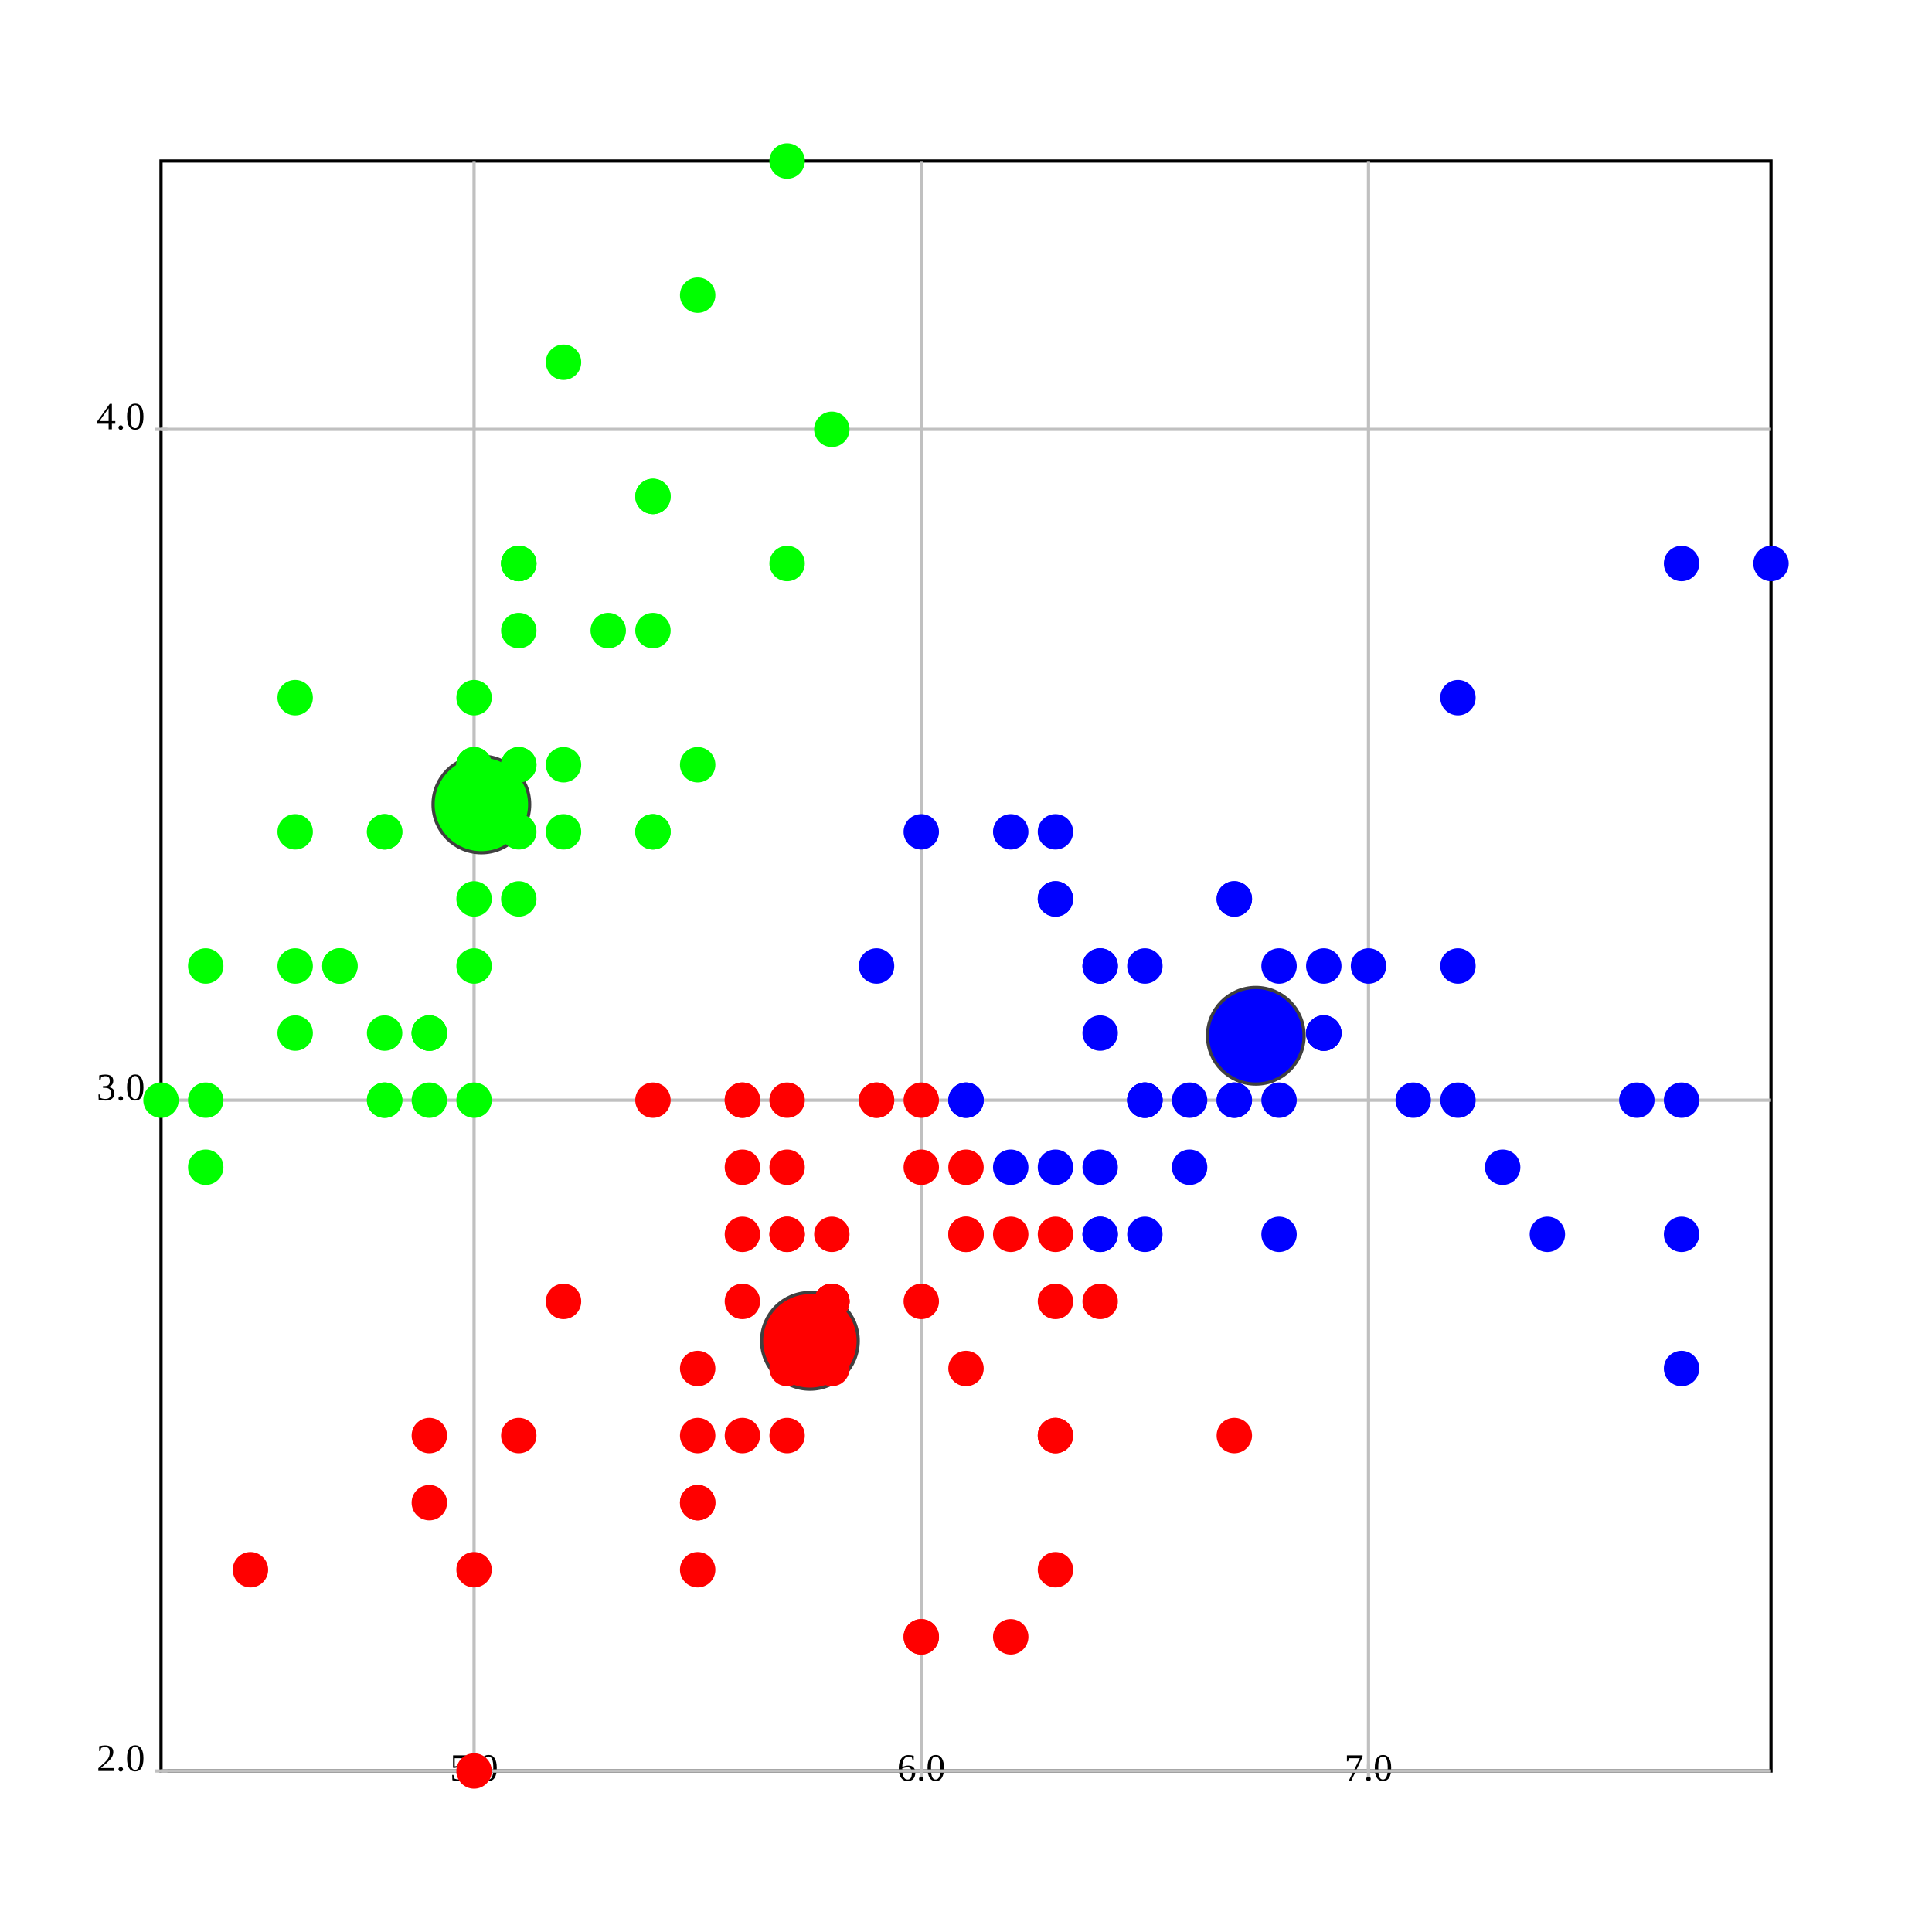
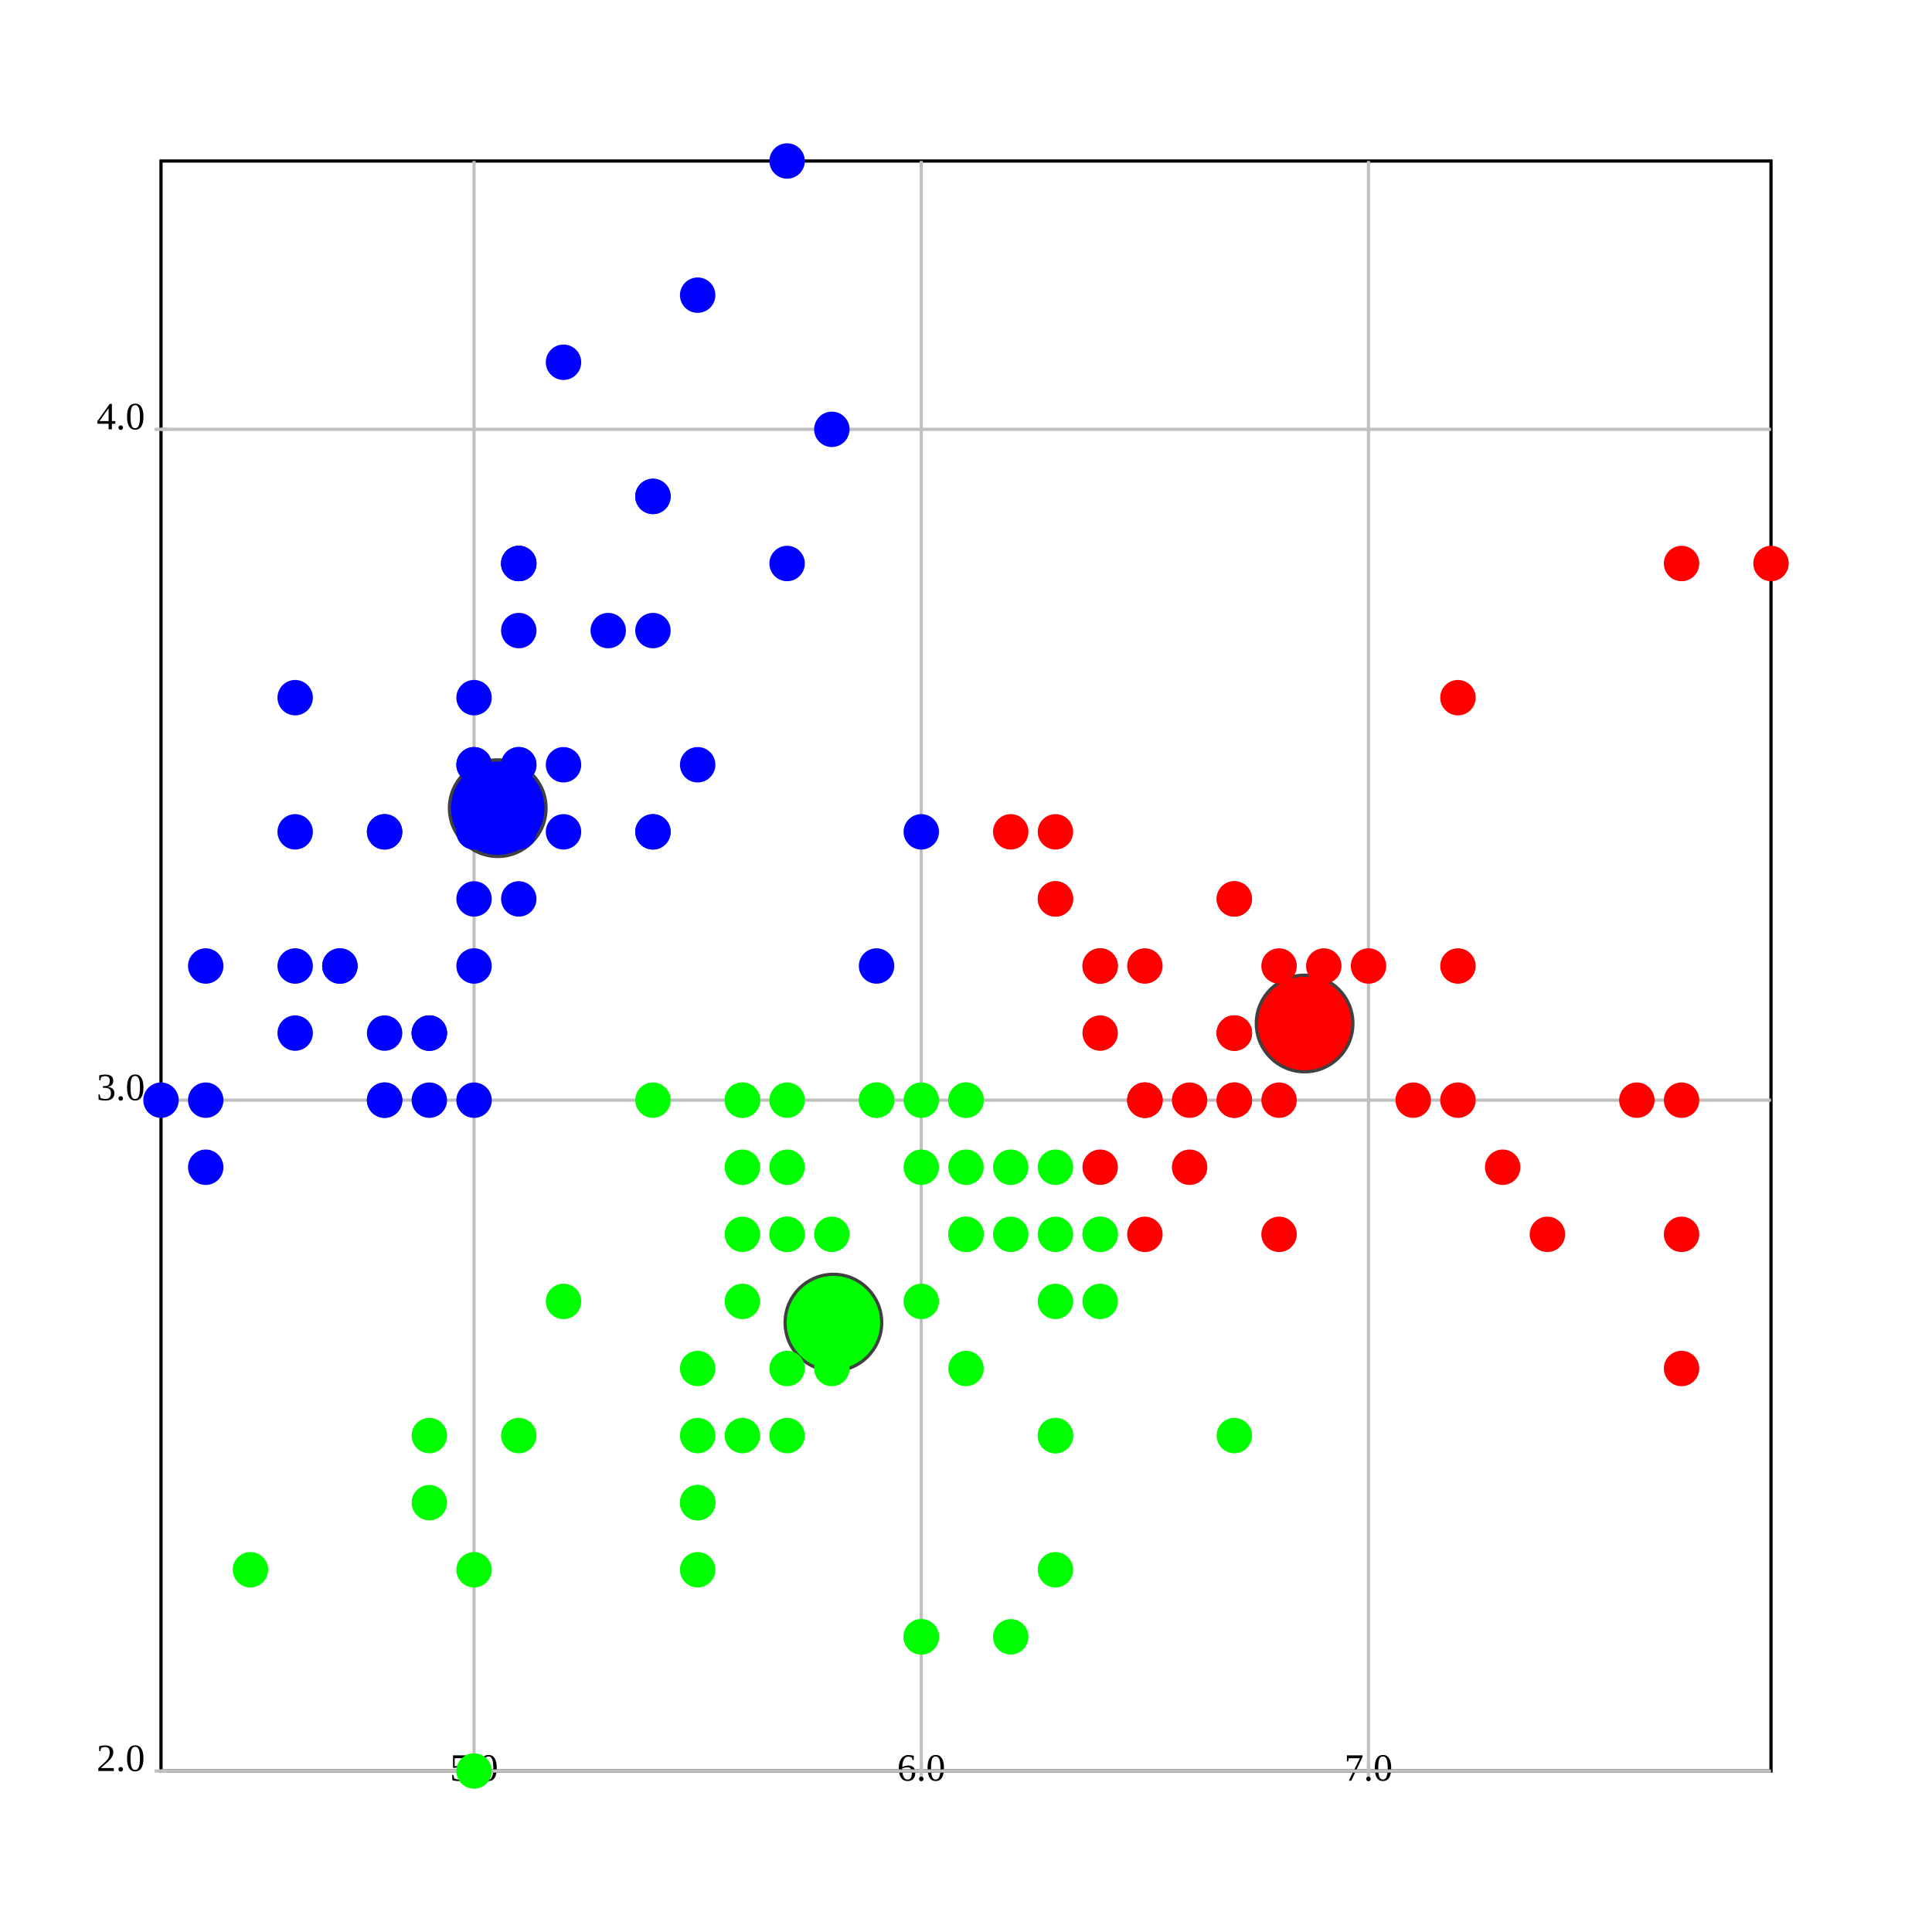
<svg xmlns="http://www.w3.org/2000/svg" version="1.1" width="600.0" height="600.0">
  <style>.caption {
  font-size: 14px;
  font-family: Georgia, serif;
}
</style>
  <rect fill="rgb(255,255,255)" stroke="rgb(0,0,0)" x="50.0" y="50.0" width="500.0" height="500.0" stroke-width="1" />
  <line x1="147.222" y1="550.0" x2="147.222" y2="50.0" stroke="rgb(192,192,192)" stroke-width="1" />
  <line x1="147.222" y1="548.0" x2="147.222" y2="552.0" stroke="rgb(192,192,192)" stroke-width="1" />
  <text text-anchor="middle" alignment-baseline="hanging" x="147.222" y="553.0" font-size="12.0">5.0</text>
  <line x1="286.111" y1="550.0" x2="286.111" y2="50.0" stroke="rgb(192,192,192)" stroke-width="1" />
  <line x1="286.111" y1="548.0" x2="286.111" y2="552.0" stroke="rgb(192,192,192)" stroke-width="1" />
  <text text-anchor="middle" alignment-baseline="hanging" x="286.111" y="553.0" font-size="12.0">6.0</text>
  <line x1="425" y1="550.0" x2="425" y2="50.0" stroke="rgb(192,192,192)" stroke-width="1" />
  <line x1="425" y1="548.0" x2="425" y2="552.0" stroke="rgb(192,192,192)" stroke-width="1" />
  <text text-anchor="middle" alignment-baseline="hanging" x="425" y="553.0" font-size="12.0">7.0</text>
  <line x1="50.0" y1="550.0" x2="550.0" y2="550.0" stroke="rgb(192,192,192)" stroke-width="1" />
  <text text-anchor="end" alignment-baseline="middle" x="45.0" y="550.0" font-size="12.0">2.0</text>
  <line x1="48.0" y1="550.0" x2="52.0" y2="550.0" stroke="rgb(192,192,192)" stroke-width="1" />
  <line x1="50.0" y1="341.667" x2="550.0" y2="341.667" stroke="rgb(192,192,192)" stroke-width="1" />
  <text text-anchor="end" alignment-baseline="middle" x="45.0" y="341.667" font-size="12.0">3.0</text>
  <line x1="48.0" y1="341.667" x2="52.0" y2="341.667" stroke="rgb(192,192,192)" stroke-width="1" />
  <line x1="50.0" y1="133.333" x2="550.0" y2="133.333" stroke="rgb(192,192,192)" stroke-width="1" />
  <text text-anchor="end" alignment-baseline="middle" x="45.0" y="133.333" font-size="12.0">4.0</text>
  <line x1="48.0" y1="133.333" x2="52.0" y2="133.333" stroke="rgb(192,192,192)" stroke-width="1" />
-   <ellipse cx="251.525" cy="416.422" rx="15" ry="15" fill="rgb(255,0,0)" stroke="rgb(64,64,64)" stroke-width="1" />
-   <ellipse cx="390.0" cy="321.667" rx="15" ry="15" fill="rgb(0,0,255)" stroke="rgb(64,64,64)" stroke-width="1" />
-   <ellipse cx="149.49" cy="249.83" rx="15" ry="15" fill="rgb(0,255,0)" stroke="rgb(64,64,64)" stroke-width="1" />
-   <ellipse cx="161.111" cy="237.5" rx="5" ry="5" fill="rgb(0,255,0)" stroke="rgb(0,255,0)" stroke-width="1" />
-   <ellipse cx="133.333" cy="341.667" rx="5" ry="5" fill="rgb(0,255,0)" stroke="rgb(0,255,0)" stroke-width="1" />
-   <ellipse cx="105.556" cy="300.0" rx="5" ry="5" fill="rgb(0,255,0)" stroke="rgb(0,255,0)" stroke-width="1" />
-   <ellipse cx="91.667" cy="320.833" rx="5" ry="5" fill="rgb(0,255,0)" stroke="rgb(0,255,0)" stroke-width="1" />
-   <ellipse cx="147.222" cy="216.667" rx="5" ry="5" fill="rgb(0,255,0)" stroke="rgb(0,255,0)" stroke-width="1" />
-   <ellipse cx="202.778" cy="154.167" rx="5" ry="5" fill="rgb(0,255,0)" stroke="rgb(0,255,0)" stroke-width="1" />
-   <ellipse cx="91.667" cy="258.333" rx="5" ry="5" fill="rgb(0,255,0)" stroke="rgb(0,255,0)" stroke-width="1" />
-   <ellipse cx="147.222" cy="258.333" rx="5" ry="5" fill="rgb(0,255,0)" stroke="rgb(0,255,0)" stroke-width="1" />
-   <ellipse cx="63.889" cy="362.5" rx="5" ry="5" fill="rgb(0,255,0)" stroke="rgb(0,255,0)" stroke-width="1" />
-   <ellipse cx="133.333" cy="320.833" rx="5" ry="5" fill="rgb(0,255,0)" stroke="rgb(0,255,0)" stroke-width="1" />
-   <ellipse cx="202.778" cy="195.833" rx="5" ry="5" fill="rgb(0,255,0)" stroke="rgb(0,255,0)" stroke-width="1" />
-   <ellipse cx="119.444" cy="258.333" rx="5" ry="5" fill="rgb(0,255,0)" stroke="rgb(0,255,0)" stroke-width="1" />
-   <ellipse cx="119.444" cy="341.667" rx="5" ry="5" fill="rgb(0,255,0)" stroke="rgb(0,255,0)" stroke-width="1" />
-   <ellipse cx="50.0" cy="341.667" rx="5" ry="5" fill="rgb(0,255,0)" stroke="rgb(0,255,0)" stroke-width="1" />
-   <ellipse cx="258.333" cy="133.333" rx="5" ry="5" fill="rgb(0,255,0)" stroke="rgb(0,255,0)" stroke-width="1" />
-   <ellipse cx="244.444" cy="50.0" rx="5" ry="5" fill="rgb(0,255,0)" stroke="rgb(0,255,0)" stroke-width="1" />
-   <ellipse cx="202.778" cy="154.167" rx="5" ry="5" fill="rgb(0,255,0)" stroke="rgb(0,255,0)" stroke-width="1" />
-   <ellipse cx="161.111" cy="237.5" rx="5" ry="5" fill="rgb(0,255,0)" stroke="rgb(0,255,0)" stroke-width="1" />
-   <ellipse cx="244.444" cy="175" rx="5" ry="5" fill="rgb(0,255,0)" stroke="rgb(0,255,0)" stroke-width="1" />
-   <ellipse cx="161.111" cy="175" rx="5" ry="5" fill="rgb(0,255,0)" stroke="rgb(0,255,0)" stroke-width="1" />
-   <ellipse cx="202.778" cy="258.333" rx="5" ry="5" fill="rgb(0,255,0)" stroke="rgb(0,255,0)" stroke-width="1" />
-   <ellipse cx="161.111" cy="195.833" rx="5" ry="5" fill="rgb(0,255,0)" stroke="rgb(0,255,0)" stroke-width="1" />
-   <ellipse cx="91.667" cy="216.667" rx="5" ry="5" fill="rgb(0,255,0)" stroke="rgb(0,255,0)" stroke-width="1" />
-   <ellipse cx="161.111" cy="279.167" rx="5" ry="5" fill="rgb(0,255,0)" stroke="rgb(0,255,0)" stroke-width="1" />
-   <ellipse cx="119.444" cy="258.333" rx="5" ry="5" fill="rgb(0,255,0)" stroke="rgb(0,255,0)" stroke-width="1" />
-   <ellipse cx="147.222" cy="341.667" rx="5" ry="5" fill="rgb(0,255,0)" stroke="rgb(0,255,0)" stroke-width="1" />
-   <ellipse cx="147.222" cy="258.333" rx="5" ry="5" fill="rgb(0,255,0)" stroke="rgb(0,255,0)" stroke-width="1" />
-   <ellipse cx="175" cy="237.5" rx="5" ry="5" fill="rgb(0,255,0)" stroke="rgb(0,255,0)" stroke-width="1" />
-   <ellipse cx="175" cy="258.333" rx="5" ry="5" fill="rgb(0,255,0)" stroke="rgb(0,255,0)" stroke-width="1" />
-   <ellipse cx="105.556" cy="300.0" rx="5" ry="5" fill="rgb(0,255,0)" stroke="rgb(0,255,0)" stroke-width="1" />
-   <ellipse cx="119.444" cy="320.833" rx="5" ry="5" fill="rgb(0,255,0)" stroke="rgb(0,255,0)" stroke-width="1" />
-   <ellipse cx="202.778" cy="258.333" rx="5" ry="5" fill="rgb(0,255,0)" stroke="rgb(0,255,0)" stroke-width="1" />
-   <ellipse cx="175" cy="112.5" rx="5" ry="5" fill="rgb(0,255,0)" stroke="rgb(0,255,0)" stroke-width="1" />
-   <ellipse cx="216.667" cy="91.667" rx="5" ry="5" fill="rgb(0,255,0)" stroke="rgb(0,255,0)" stroke-width="1" />
-   <ellipse cx="133.333" cy="320.833" rx="5" ry="5" fill="rgb(0,255,0)" stroke="rgb(0,255,0)" stroke-width="1" />
-   <ellipse cx="147.222" cy="300.0" rx="5" ry="5" fill="rgb(0,255,0)" stroke="rgb(0,255,0)" stroke-width="1" />
-   <ellipse cx="216.667" cy="237.5" rx="5" ry="5" fill="rgb(0,255,0)" stroke="rgb(0,255,0)" stroke-width="1" />
-   <ellipse cx="133.333" cy="320.833" rx="5" ry="5" fill="rgb(0,255,0)" stroke="rgb(0,255,0)" stroke-width="1" />
-   <ellipse cx="63.889" cy="341.667" rx="5" ry="5" fill="rgb(0,255,0)" stroke="rgb(0,255,0)" stroke-width="1" />
-   <ellipse cx="161.111" cy="258.333" rx="5" ry="5" fill="rgb(0,255,0)" stroke="rgb(0,255,0)" stroke-width="1" />
-   <ellipse cx="147.222" cy="237.5" rx="5" ry="5" fill="rgb(0,255,0)" stroke="rgb(0,255,0)" stroke-width="1" />
-   <ellipse cx="77.778" cy="487.5" rx="5" ry="5" fill="rgb(255,0,0)" stroke="rgb(255,0,0)" stroke-width="1" />
-   <ellipse cx="63.889" cy="300.0" rx="5" ry="5" fill="rgb(0,255,0)" stroke="rgb(0,255,0)" stroke-width="1" />
-   <ellipse cx="147.222" cy="237.5" rx="5" ry="5" fill="rgb(0,255,0)" stroke="rgb(0,255,0)" stroke-width="1" />
-   <ellipse cx="161.111" cy="175" rx="5" ry="5" fill="rgb(0,255,0)" stroke="rgb(0,255,0)" stroke-width="1" />
-   <ellipse cx="119.444" cy="341.667" rx="5" ry="5" fill="rgb(0,255,0)" stroke="rgb(0,255,0)" stroke-width="1" />
-   <ellipse cx="161.111" cy="175" rx="5" ry="5" fill="rgb(0,255,0)" stroke="rgb(0,255,0)" stroke-width="1" />
-   <ellipse cx="91.667" cy="300.0" rx="5" ry="5" fill="rgb(0,255,0)" stroke="rgb(0,255,0)" stroke-width="1" />
-   <ellipse cx="188.889" cy="195.833" rx="5" ry="5" fill="rgb(0,255,0)" stroke="rgb(0,255,0)" stroke-width="1" />
-   <ellipse cx="147.222" cy="279.167" rx="5" ry="5" fill="rgb(0,255,0)" stroke="rgb(0,255,0)" stroke-width="1" />
-   <ellipse cx="425" cy="300.0" rx="5" ry="5" fill="rgb(0,0,255)" stroke="rgb(0,0,255)" stroke-width="1" />
-   <ellipse cx="341.667" cy="300.0" rx="5" ry="5" fill="rgb(0,0,255)" stroke="rgb(0,0,255)" stroke-width="1" />
-   <ellipse cx="411.111" cy="320.833" rx="5" ry="5" fill="rgb(0,0,255)" stroke="rgb(0,0,255)" stroke-width="1" />
-   <ellipse cx="216.667" cy="487.5" rx="5" ry="5" fill="rgb(255,0,0)" stroke="rgb(255,0,0)" stroke-width="1" />
-   <ellipse cx="355.556" cy="383.333" rx="5" ry="5" fill="rgb(0,0,255)" stroke="rgb(0,0,255)" stroke-width="1" />
-   <ellipse cx="244.444" cy="383.333" rx="5" ry="5" fill="rgb(255,0,0)" stroke="rgb(255,0,0)" stroke-width="1" />
-   <ellipse cx="327.778" cy="279.167" rx="5" ry="5" fill="rgb(0,0,255)" stroke="rgb(0,0,255)" stroke-width="1" />
-   <ellipse cx="133.333" cy="466.667" rx="5" ry="5" fill="rgb(255,0,0)" stroke="rgb(255,0,0)" stroke-width="1" />
-   <ellipse cx="369.444" cy="362.5" rx="5" ry="5" fill="rgb(0,0,255)" stroke="rgb(0,0,255)" stroke-width="1" />
-   <ellipse cx="175" cy="404.167" rx="5" ry="5" fill="rgb(255,0,0)" stroke="rgb(255,0,0)" stroke-width="1" />
-   <ellipse cx="147.222" cy="550.0" rx="5" ry="5" fill="rgb(255,0,0)" stroke="rgb(255,0,0)" stroke-width="1" />
-   <ellipse cx="272.222" cy="341.667" rx="5" ry="5" fill="rgb(255,0,0)" stroke="rgb(255,0,0)" stroke-width="1" />
-   <ellipse cx="286.111" cy="508.333" rx="5" ry="5" fill="rgb(255,0,0)" stroke="rgb(255,0,0)" stroke-width="1" />
-   <ellipse cx="300" cy="362.5" rx="5" ry="5" fill="rgb(255,0,0)" stroke="rgb(255,0,0)" stroke-width="1" />
-   <ellipse cx="230.556" cy="362.5" rx="5" ry="5" fill="rgb(255,0,0)" stroke="rgb(255,0,0)" stroke-width="1" />
-   <ellipse cx="383.333" cy="320.833" rx="5" ry="5" fill="rgb(0,0,255)" stroke="rgb(0,0,255)" stroke-width="1" />
-   <ellipse cx="230.556" cy="341.667" rx="5" ry="5" fill="rgb(255,0,0)" stroke="rgb(255,0,0)" stroke-width="1" />
-   <ellipse cx="258.333" cy="404.167" rx="5" ry="5" fill="rgb(255,0,0)" stroke="rgb(255,0,0)" stroke-width="1" />
-   <ellipse cx="313.889" cy="508.333" rx="5" ry="5" fill="rgb(255,0,0)" stroke="rgb(255,0,0)" stroke-width="1" />
-   <ellipse cx="230.556" cy="445.833" rx="5" ry="5" fill="rgb(255,0,0)" stroke="rgb(255,0,0)" stroke-width="1" />
+   <ellipse cx="405.159" cy="317.857" rx="15" ry="15" fill="rgb(255,0,0)" stroke="rgb(64,64,64)" stroke-width="1" />
+   <ellipse cx="154.575" cy="250.98" rx="15" ry="15" fill="rgb(0,0,255)" stroke="rgb(64,64,64)" stroke-width="1" />
+   <ellipse cx="258.821" cy="410.746" rx="15" ry="15" fill="rgb(0,255,0)" stroke="rgb(64,64,64)" stroke-width="1" />
+   <ellipse cx="161.111" cy="237.5" rx="5" ry="5" fill="rgb(0,0,255)" stroke="rgb(0,0,255)" stroke-width="1" />
+   <ellipse cx="133.333" cy="341.667" rx="5" ry="5" fill="rgb(0,0,255)" stroke="rgb(0,0,255)" stroke-width="1" />
+   <ellipse cx="105.556" cy="300.0" rx="5" ry="5" fill="rgb(0,0,255)" stroke="rgb(0,0,255)" stroke-width="1" />
+   <ellipse cx="91.667" cy="320.833" rx="5" ry="5" fill="rgb(0,0,255)" stroke="rgb(0,0,255)" stroke-width="1" />
+   <ellipse cx="147.222" cy="216.667" rx="5" ry="5" fill="rgb(0,0,255)" stroke="rgb(0,0,255)" stroke-width="1" />
+   <ellipse cx="202.778" cy="154.167" rx="5" ry="5" fill="rgb(0,0,255)" stroke="rgb(0,0,255)" stroke-width="1" />
+   <ellipse cx="91.667" cy="258.333" rx="5" ry="5" fill="rgb(0,0,255)" stroke="rgb(0,0,255)" stroke-width="1" />
+   <ellipse cx="147.222" cy="258.333" rx="5" ry="5" fill="rgb(0,0,255)" stroke="rgb(0,0,255)" stroke-width="1" />
+   <ellipse cx="63.889" cy="362.5" rx="5" ry="5" fill="rgb(0,0,255)" stroke="rgb(0,0,255)" stroke-width="1" />
+   <ellipse cx="133.333" cy="320.833" rx="5" ry="5" fill="rgb(0,0,255)" stroke="rgb(0,0,255)" stroke-width="1" />
+   <ellipse cx="202.778" cy="195.833" rx="5" ry="5" fill="rgb(0,0,255)" stroke="rgb(0,0,255)" stroke-width="1" />
+   <ellipse cx="119.444" cy="258.333" rx="5" ry="5" fill="rgb(0,0,255)" stroke="rgb(0,0,255)" stroke-width="1" />
+   <ellipse cx="119.444" cy="341.667" rx="5" ry="5" fill="rgb(0,0,255)" stroke="rgb(0,0,255)" stroke-width="1" />
+   <ellipse cx="50.0" cy="341.667" rx="5" ry="5" fill="rgb(0,0,255)" stroke="rgb(0,0,255)" stroke-width="1" />
+   <ellipse cx="258.333" cy="133.333" rx="5" ry="5" fill="rgb(0,0,255)" stroke="rgb(0,0,255)" stroke-width="1" />
+   <ellipse cx="244.444" cy="50.0" rx="5" ry="5" fill="rgb(0,0,255)" stroke="rgb(0,0,255)" stroke-width="1" />
+   <ellipse cx="202.778" cy="154.167" rx="5" ry="5" fill="rgb(0,0,255)" stroke="rgb(0,0,255)" stroke-width="1" />
+   <ellipse cx="161.111" cy="237.5" rx="5" ry="5" fill="rgb(0,0,255)" stroke="rgb(0,0,255)" stroke-width="1" />
+   <ellipse cx="244.444" cy="175" rx="5" ry="5" fill="rgb(0,0,255)" stroke="rgb(0,0,255)" stroke-width="1" />
+   <ellipse cx="161.111" cy="175" rx="5" ry="5" fill="rgb(0,0,255)" stroke="rgb(0,0,255)" stroke-width="1" />
+   <ellipse cx="202.778" cy="258.333" rx="5" ry="5" fill="rgb(0,0,255)" stroke="rgb(0,0,255)" stroke-width="1" />
+   <ellipse cx="161.111" cy="195.833" rx="5" ry="5" fill="rgb(0,0,255)" stroke="rgb(0,0,255)" stroke-width="1" />
+   <ellipse cx="91.667" cy="216.667" rx="5" ry="5" fill="rgb(0,0,255)" stroke="rgb(0,0,255)" stroke-width="1" />
+   <ellipse cx="161.111" cy="279.167" rx="5" ry="5" fill="rgb(0,0,255)" stroke="rgb(0,0,255)" stroke-width="1" />
+   <ellipse cx="119.444" cy="258.333" rx="5" ry="5" fill="rgb(0,0,255)" stroke="rgb(0,0,255)" stroke-width="1" />
+   <ellipse cx="147.222" cy="341.667" rx="5" ry="5" fill="rgb(0,0,255)" stroke="rgb(0,0,255)" stroke-width="1" />
+   <ellipse cx="147.222" cy="258.333" rx="5" ry="5" fill="rgb(0,0,255)" stroke="rgb(0,0,255)" stroke-width="1" />
+   <ellipse cx="175" cy="237.5" rx="5" ry="5" fill="rgb(0,0,255)" stroke="rgb(0,0,255)" stroke-width="1" />
+   <ellipse cx="175" cy="258.333" rx="5" ry="5" fill="rgb(0,0,255)" stroke="rgb(0,0,255)" stroke-width="1" />
+   <ellipse cx="105.556" cy="300.0" rx="5" ry="5" fill="rgb(0,0,255)" stroke="rgb(0,0,255)" stroke-width="1" />
+   <ellipse cx="119.444" cy="320.833" rx="5" ry="5" fill="rgb(0,0,255)" stroke="rgb(0,0,255)" stroke-width="1" />
+   <ellipse cx="202.778" cy="258.333" rx="5" ry="5" fill="rgb(0,0,255)" stroke="rgb(0,0,255)" stroke-width="1" />
+   <ellipse cx="175" cy="112.5" rx="5" ry="5" fill="rgb(0,0,255)" stroke="rgb(0,0,255)" stroke-width="1" />
+   <ellipse cx="216.667" cy="91.667" rx="5" ry="5" fill="rgb(0,0,255)" stroke="rgb(0,0,255)" stroke-width="1" />
+   <ellipse cx="133.333" cy="320.833" rx="5" ry="5" fill="rgb(0,0,255)" stroke="rgb(0,0,255)" stroke-width="1" />
+   <ellipse cx="147.222" cy="300.0" rx="5" ry="5" fill="rgb(0,0,255)" stroke="rgb(0,0,255)" stroke-width="1" />
+   <ellipse cx="216.667" cy="237.5" rx="5" ry="5" fill="rgb(0,0,255)" stroke="rgb(0,0,255)" stroke-width="1" />
+   <ellipse cx="133.333" cy="320.833" rx="5" ry="5" fill="rgb(0,0,255)" stroke="rgb(0,0,255)" stroke-width="1" />
+   <ellipse cx="63.889" cy="341.667" rx="5" ry="5" fill="rgb(0,0,255)" stroke="rgb(0,0,255)" stroke-width="1" />
+   <ellipse cx="161.111" cy="258.333" rx="5" ry="5" fill="rgb(0,0,255)" stroke="rgb(0,0,255)" stroke-width="1" />
+   <ellipse cx="147.222" cy="237.5" rx="5" ry="5" fill="rgb(0,0,255)" stroke="rgb(0,0,255)" stroke-width="1" />
+   <ellipse cx="77.778" cy="487.5" rx="5" ry="5" fill="rgb(0,255,0)" stroke="rgb(0,255,0)" stroke-width="1" />
+   <ellipse cx="63.889" cy="300.0" rx="5" ry="5" fill="rgb(0,0,255)" stroke="rgb(0,0,255)" stroke-width="1" />
+   <ellipse cx="147.222" cy="237.5" rx="5" ry="5" fill="rgb(0,0,255)" stroke="rgb(0,0,255)" stroke-width="1" />
+   <ellipse cx="161.111" cy="175" rx="5" ry="5" fill="rgb(0,0,255)" stroke="rgb(0,0,255)" stroke-width="1" />
+   <ellipse cx="119.444" cy="341.667" rx="5" ry="5" fill="rgb(0,0,255)" stroke="rgb(0,0,255)" stroke-width="1" />
+   <ellipse cx="161.111" cy="175" rx="5" ry="5" fill="rgb(0,0,255)" stroke="rgb(0,0,255)" stroke-width="1" />
+   <ellipse cx="91.667" cy="300.0" rx="5" ry="5" fill="rgb(0,0,255)" stroke="rgb(0,0,255)" stroke-width="1" />
+   <ellipse cx="188.889" cy="195.833" rx="5" ry="5" fill="rgb(0,0,255)" stroke="rgb(0,0,255)" stroke-width="1" />
+   <ellipse cx="147.222" cy="279.167" rx="5" ry="5" fill="rgb(0,0,255)" stroke="rgb(0,0,255)" stroke-width="1" />
+   <ellipse cx="425" cy="300.0" rx="5" ry="5" fill="rgb(255,0,0)" stroke="rgb(255,0,0)" stroke-width="1" />
+   <ellipse cx="341.667" cy="300.0" rx="5" ry="5" fill="rgb(255,0,0)" stroke="rgb(255,0,0)" stroke-width="1" />
+   <ellipse cx="411.111" cy="320.833" rx="5" ry="5" fill="rgb(255,0,0)" stroke="rgb(255,0,0)" stroke-width="1" />
+   <ellipse cx="216.667" cy="487.5" rx="5" ry="5" fill="rgb(0,255,0)" stroke="rgb(0,255,0)" stroke-width="1" />
+   <ellipse cx="355.556" cy="383.333" rx="5" ry="5" fill="rgb(255,0,0)" stroke="rgb(255,0,0)" stroke-width="1" />
+   <ellipse cx="244.444" cy="383.333" rx="5" ry="5" fill="rgb(0,255,0)" stroke="rgb(0,255,0)" stroke-width="1" />
+   <ellipse cx="327.778" cy="279.167" rx="5" ry="5" fill="rgb(255,0,0)" stroke="rgb(255,0,0)" stroke-width="1" />
+   <ellipse cx="133.333" cy="466.667" rx="5" ry="5" fill="rgb(0,255,0)" stroke="rgb(0,255,0)" stroke-width="1" />
+   <ellipse cx="369.444" cy="362.5" rx="5" ry="5" fill="rgb(255,0,0)" stroke="rgb(255,0,0)" stroke-width="1" />
+   <ellipse cx="175" cy="404.167" rx="5" ry="5" fill="rgb(0,255,0)" stroke="rgb(0,255,0)" stroke-width="1" />
+   <ellipse cx="147.222" cy="550.0" rx="5" ry="5" fill="rgb(0,255,0)" stroke="rgb(0,255,0)" stroke-width="1" />
+   <ellipse cx="272.222" cy="341.667" rx="5" ry="5" fill="rgb(0,255,0)" stroke="rgb(0,255,0)" stroke-width="1" />
+   <ellipse cx="286.111" cy="508.333" rx="5" ry="5" fill="rgb(0,255,0)" stroke="rgb(0,255,0)" stroke-width="1" />
+   <ellipse cx="300" cy="362.5" rx="5" ry="5" fill="rgb(0,255,0)" stroke="rgb(0,255,0)" stroke-width="1" />
+   <ellipse cx="230.556" cy="362.5" rx="5" ry="5" fill="rgb(0,255,0)" stroke="rgb(0,255,0)" stroke-width="1" />
+   <ellipse cx="383.333" cy="320.833" rx="5" ry="5" fill="rgb(255,0,0)" stroke="rgb(255,0,0)" stroke-width="1" />
+   <ellipse cx="230.556" cy="341.667" rx="5" ry="5" fill="rgb(0,255,0)" stroke="rgb(0,255,0)" stroke-width="1" />
+   <ellipse cx="258.333" cy="404.167" rx="5" ry="5" fill="rgb(0,255,0)" stroke="rgb(0,255,0)" stroke-width="1" />
+   <ellipse cx="313.889" cy="508.333" rx="5" ry="5" fill="rgb(0,255,0)" stroke="rgb(0,255,0)" stroke-width="1" />
+   <ellipse cx="230.556" cy="445.833" rx="5" ry="5" fill="rgb(0,255,0)" stroke="rgb(0,255,0)" stroke-width="1" />
  <ellipse cx="272.222" cy="300.0" rx="5" ry="5" fill="rgb(0,0,255)" stroke="rgb(0,0,255)" stroke-width="1" />
-   <ellipse cx="300" cy="383.333" rx="5" ry="5" fill="rgb(255,0,0)" stroke="rgb(255,0,0)" stroke-width="1" />
-   <ellipse cx="327.778" cy="445.833" rx="5" ry="5" fill="rgb(255,0,0)" stroke="rgb(255,0,0)" stroke-width="1" />
-   <ellipse cx="300" cy="383.333" rx="5" ry="5" fill="rgb(255,0,0)" stroke="rgb(255,0,0)" stroke-width="1" />
-   <ellipse cx="341.667" cy="362.5" rx="5" ry="5" fill="rgb(0,0,255)" stroke="rgb(0,0,255)" stroke-width="1" />
-   <ellipse cx="369.444" cy="341.667" rx="5" ry="5" fill="rgb(0,0,255)" stroke="rgb(0,0,255)" stroke-width="1" />
-   <ellipse cx="397.222" cy="383.333" rx="5" ry="5" fill="rgb(0,0,255)" stroke="rgb(0,0,255)" stroke-width="1" />
-   <ellipse cx="383.333" cy="341.667" rx="5" ry="5" fill="rgb(0,0,255)" stroke="rgb(0,0,255)" stroke-width="1" />
-   <ellipse cx="286.111" cy="362.5" rx="5" ry="5" fill="rgb(255,0,0)" stroke="rgb(255,0,0)" stroke-width="1" />
-   <ellipse cx="244.444" cy="425.0" rx="5" ry="5" fill="rgb(255,0,0)" stroke="rgb(255,0,0)" stroke-width="1" />
-   <ellipse cx="216.667" cy="466.667" rx="5" ry="5" fill="rgb(255,0,0)" stroke="rgb(255,0,0)" stroke-width="1" />
-   <ellipse cx="216.667" cy="466.667" rx="5" ry="5" fill="rgb(255,0,0)" stroke="rgb(255,0,0)" stroke-width="1" />
-   <ellipse cx="258.333" cy="404.167" rx="5" ry="5" fill="rgb(255,0,0)" stroke="rgb(255,0,0)" stroke-width="1" />
-   <ellipse cx="286.111" cy="404.167" rx="5" ry="5" fill="rgb(255,0,0)" stroke="rgb(255,0,0)" stroke-width="1" />
-   <ellipse cx="202.778" cy="341.667" rx="5" ry="5" fill="rgb(255,0,0)" stroke="rgb(255,0,0)" stroke-width="1" />
+   <ellipse cx="300" cy="383.333" rx="5" ry="5" fill="rgb(0,255,0)" stroke="rgb(0,255,0)" stroke-width="1" />
+   <ellipse cx="327.778" cy="445.833" rx="5" ry="5" fill="rgb(0,255,0)" stroke="rgb(0,255,0)" stroke-width="1" />
+   <ellipse cx="300" cy="383.333" rx="5" ry="5" fill="rgb(0,255,0)" stroke="rgb(0,255,0)" stroke-width="1" />
+   <ellipse cx="341.667" cy="362.5" rx="5" ry="5" fill="rgb(255,0,0)" stroke="rgb(255,0,0)" stroke-width="1" />
+   <ellipse cx="369.444" cy="341.667" rx="5" ry="5" fill="rgb(255,0,0)" stroke="rgb(255,0,0)" stroke-width="1" />
+   <ellipse cx="397.222" cy="383.333" rx="5" ry="5" fill="rgb(255,0,0)" stroke="rgb(255,0,0)" stroke-width="1" />
+   <ellipse cx="383.333" cy="341.667" rx="5" ry="5" fill="rgb(255,0,0)" stroke="rgb(255,0,0)" stroke-width="1" />
+   <ellipse cx="286.111" cy="362.5" rx="5" ry="5" fill="rgb(0,255,0)" stroke="rgb(0,255,0)" stroke-width="1" />
+   <ellipse cx="244.444" cy="425.0" rx="5" ry="5" fill="rgb(0,255,0)" stroke="rgb(0,255,0)" stroke-width="1" />
+   <ellipse cx="216.667" cy="466.667" rx="5" ry="5" fill="rgb(0,255,0)" stroke="rgb(0,255,0)" stroke-width="1" />
+   <ellipse cx="216.667" cy="466.667" rx="5" ry="5" fill="rgb(0,255,0)" stroke="rgb(0,255,0)" stroke-width="1" />
+   <ellipse cx="258.333" cy="404.167" rx="5" ry="5" fill="rgb(0,255,0)" stroke="rgb(0,255,0)" stroke-width="1" />
+   <ellipse cx="286.111" cy="404.167" rx="5" ry="5" fill="rgb(0,255,0)" stroke="rgb(0,255,0)" stroke-width="1" />
+   <ellipse cx="202.778" cy="341.667" rx="5" ry="5" fill="rgb(0,255,0)" stroke="rgb(0,255,0)" stroke-width="1" />
  <ellipse cx="286.111" cy="258.333" rx="5" ry="5" fill="rgb(0,0,255)" stroke="rgb(0,0,255)" stroke-width="1" />
-   <ellipse cx="383.333" cy="320.833" rx="5" ry="5" fill="rgb(0,0,255)" stroke="rgb(0,0,255)" stroke-width="1" />
-   <ellipse cx="327.778" cy="487.5" rx="5" ry="5" fill="rgb(255,0,0)" stroke="rgb(255,0,0)" stroke-width="1" />
-   <ellipse cx="230.556" cy="341.667" rx="5" ry="5" fill="rgb(255,0,0)" stroke="rgb(255,0,0)" stroke-width="1" />
-   <ellipse cx="216.667" cy="445.833" rx="5" ry="5" fill="rgb(255,0,0)" stroke="rgb(255,0,0)" stroke-width="1" />
-   <ellipse cx="216.667" cy="425.0" rx="5" ry="5" fill="rgb(255,0,0)" stroke="rgb(255,0,0)" stroke-width="1" />
-   <ellipse cx="300" cy="341.667" rx="5" ry="5" fill="rgb(0,0,255)" stroke="rgb(0,0,255)" stroke-width="1" />
-   <ellipse cx="258.333" cy="425.0" rx="5" ry="5" fill="rgb(255,0,0)" stroke="rgb(255,0,0)" stroke-width="1" />
-   <ellipse cx="147.222" cy="487.5" rx="5" ry="5" fill="rgb(255,0,0)" stroke="rgb(255,0,0)" stroke-width="1" />
-   <ellipse cx="230.556" cy="404.167" rx="5" ry="5" fill="rgb(255,0,0)" stroke="rgb(255,0,0)" stroke-width="1" />
-   <ellipse cx="244.444" cy="341.667" rx="5" ry="5" fill="rgb(255,0,0)" stroke="rgb(255,0,0)" stroke-width="1" />
-   <ellipse cx="244.444" cy="362.5" rx="5" ry="5" fill="rgb(255,0,0)" stroke="rgb(255,0,0)" stroke-width="1" />
-   <ellipse cx="313.889" cy="362.5" rx="5" ry="5" fill="rgb(0,0,255)" stroke="rgb(0,0,255)" stroke-width="1" />
-   <ellipse cx="161.111" cy="445.833" rx="5" ry="5" fill="rgb(255,0,0)" stroke="rgb(255,0,0)" stroke-width="1" />
-   <ellipse cx="244.444" cy="383.333" rx="5" ry="5" fill="rgb(255,0,0)" stroke="rgb(255,0,0)" stroke-width="1" />
-   <ellipse cx="327.778" cy="279.167" rx="5" ry="5" fill="rgb(0,0,255)" stroke="rgb(0,0,255)" stroke-width="1" />
-   <ellipse cx="258.333" cy="404.167" rx="5" ry="5" fill="rgb(255,0,0)" stroke="rgb(255,0,0)" stroke-width="1" />
-   <ellipse cx="438.889" cy="341.667" rx="5" ry="5" fill="rgb(0,0,255)" stroke="rgb(0,0,255)" stroke-width="1" />
-   <ellipse cx="327.778" cy="362.5" rx="5" ry="5" fill="rgb(0,0,255)" stroke="rgb(0,0,255)" stroke-width="1" />
-   <ellipse cx="355.556" cy="341.667" rx="5" ry="5" fill="rgb(0,0,255)" stroke="rgb(0,0,255)" stroke-width="1" />
-   <ellipse cx="508.333" cy="341.667" rx="5" ry="5" fill="rgb(0,0,255)" stroke="rgb(0,0,255)" stroke-width="1" />
-   <ellipse cx="133.333" cy="445.833" rx="5" ry="5" fill="rgb(255,0,0)" stroke="rgb(255,0,0)" stroke-width="1" />
-   <ellipse cx="466.667" cy="362.5" rx="5" ry="5" fill="rgb(0,0,255)" stroke="rgb(0,0,255)" stroke-width="1" />
-   <ellipse cx="383.333" cy="445.833" rx="5" ry="5" fill="rgb(255,0,0)" stroke="rgb(255,0,0)" stroke-width="1" />
-   <ellipse cx="452.778" cy="216.667" rx="5" ry="5" fill="rgb(0,0,255)" stroke="rgb(0,0,255)" stroke-width="1" />
-   <ellipse cx="355.556" cy="300.0" rx="5" ry="5" fill="rgb(0,0,255)" stroke="rgb(0,0,255)" stroke-width="1" />
-   <ellipse cx="341.667" cy="404.167" rx="5" ry="5" fill="rgb(255,0,0)" stroke="rgb(255,0,0)" stroke-width="1" />
-   <ellipse cx="397.222" cy="341.667" rx="5" ry="5" fill="rgb(0,0,255)" stroke="rgb(0,0,255)" stroke-width="1" />
-   <ellipse cx="244.444" cy="445.833" rx="5" ry="5" fill="rgb(255,0,0)" stroke="rgb(255,0,0)" stroke-width="1" />
-   <ellipse cx="258.333" cy="383.333" rx="5" ry="5" fill="rgb(255,0,0)" stroke="rgb(255,0,0)" stroke-width="1" />
-   <ellipse cx="341.667" cy="300.0" rx="5" ry="5" fill="rgb(0,0,255)" stroke="rgb(0,0,255)" stroke-width="1" />
-   <ellipse cx="355.556" cy="341.667" rx="5" ry="5" fill="rgb(0,0,255)" stroke="rgb(0,0,255)" stroke-width="1" />
-   <ellipse cx="522.222" cy="175" rx="5" ry="5" fill="rgb(0,0,255)" stroke="rgb(0,0,255)" stroke-width="1" />
-   <ellipse cx="522.222" cy="425.0" rx="5" ry="5" fill="rgb(0,0,255)" stroke="rgb(0,0,255)" stroke-width="1" />
-   <ellipse cx="286.111" cy="508.333" rx="5" ry="5" fill="rgb(255,0,0)" stroke="rgb(255,0,0)" stroke-width="1" />
-   <ellipse cx="411.111" cy="300.0" rx="5" ry="5" fill="rgb(0,0,255)" stroke="rgb(0,0,255)" stroke-width="1" />
-   <ellipse cx="230.556" cy="383.333" rx="5" ry="5" fill="rgb(255,0,0)" stroke="rgb(255,0,0)" stroke-width="1" />
-   <ellipse cx="522.222" cy="383.333" rx="5" ry="5" fill="rgb(0,0,255)" stroke="rgb(0,0,255)" stroke-width="1" />
-   <ellipse cx="327.778" cy="404.167" rx="5" ry="5" fill="rgb(255,0,0)" stroke="rgb(255,0,0)" stroke-width="1" />
-   <ellipse cx="383.333" cy="279.167" rx="5" ry="5" fill="rgb(0,0,255)" stroke="rgb(0,0,255)" stroke-width="1" />
-   <ellipse cx="452.778" cy="300.0" rx="5" ry="5" fill="rgb(0,0,255)" stroke="rgb(0,0,255)" stroke-width="1" />
-   <ellipse cx="313.889" cy="383.333" rx="5" ry="5" fill="rgb(255,0,0)" stroke="rgb(255,0,0)" stroke-width="1" />
-   <ellipse cx="300" cy="341.667" rx="5" ry="5" fill="rgb(0,0,255)" stroke="rgb(0,0,255)" stroke-width="1" />
-   <ellipse cx="341.667" cy="383.333" rx="5" ry="5" fill="rgb(0,0,255)" stroke="rgb(0,0,255)" stroke-width="1" />
-   <ellipse cx="452.778" cy="341.667" rx="5" ry="5" fill="rgb(0,0,255)" stroke="rgb(0,0,255)" stroke-width="1" />
-   <ellipse cx="480.556" cy="383.333" rx="5" ry="5" fill="rgb(0,0,255)" stroke="rgb(0,0,255)" stroke-width="1" />
-   <ellipse cx="550.0" cy="175" rx="5" ry="5" fill="rgb(0,0,255)" stroke="rgb(0,0,255)" stroke-width="1" />
-   <ellipse cx="341.667" cy="383.333" rx="5" ry="5" fill="rgb(0,0,255)" stroke="rgb(0,0,255)" stroke-width="1" />
-   <ellipse cx="327.778" cy="383.333" rx="5" ry="5" fill="rgb(255,0,0)" stroke="rgb(255,0,0)" stroke-width="1" />
-   <ellipse cx="300" cy="425.0" rx="5" ry="5" fill="rgb(255,0,0)" stroke="rgb(255,0,0)" stroke-width="1" />
-   <ellipse cx="522.222" cy="341.667" rx="5" ry="5" fill="rgb(0,0,255)" stroke="rgb(0,0,255)" stroke-width="1" />
-   <ellipse cx="327.778" cy="258.333" rx="5" ry="5" fill="rgb(0,0,255)" stroke="rgb(0,0,255)" stroke-width="1" />
-   <ellipse cx="341.667" cy="320.833" rx="5" ry="5" fill="rgb(0,0,255)" stroke="rgb(0,0,255)" stroke-width="1" />
-   <ellipse cx="286.111" cy="341.667" rx="5" ry="5" fill="rgb(255,0,0)" stroke="rgb(255,0,0)" stroke-width="1" />
-   <ellipse cx="411.111" cy="320.833" rx="5" ry="5" fill="rgb(0,0,255)" stroke="rgb(0,0,255)" stroke-width="1" />
-   <ellipse cx="383.333" cy="320.833" rx="5" ry="5" fill="rgb(0,0,255)" stroke="rgb(0,0,255)" stroke-width="1" />
-   <ellipse cx="411.111" cy="320.833" rx="5" ry="5" fill="rgb(0,0,255)" stroke="rgb(0,0,255)" stroke-width="1" />
-   <ellipse cx="258.333" cy="404.167" rx="5" ry="5" fill="rgb(255,0,0)" stroke="rgb(255,0,0)" stroke-width="1" />
-   <ellipse cx="397.222" cy="300.0" rx="5" ry="5" fill="rgb(0,0,255)" stroke="rgb(0,0,255)" stroke-width="1" />
-   <ellipse cx="383.333" cy="279.167" rx="5" ry="5" fill="rgb(0,0,255)" stroke="rgb(0,0,255)" stroke-width="1" />
-   <ellipse cx="383.333" cy="341.667" rx="5" ry="5" fill="rgb(0,0,255)" stroke="rgb(0,0,255)" stroke-width="1" />
-   <ellipse cx="327.778" cy="445.833" rx="5" ry="5" fill="rgb(255,0,0)" stroke="rgb(255,0,0)" stroke-width="1" />
-   <ellipse cx="355.556" cy="341.667" rx="5" ry="5" fill="rgb(0,0,255)" stroke="rgb(0,0,255)" stroke-width="1" />
-   <ellipse cx="313.889" cy="258.333" rx="5" ry="5" fill="rgb(0,0,255)" stroke="rgb(0,0,255)" stroke-width="1" />
-   <ellipse cx="272.222" cy="341.667" rx="5" ry="5" fill="rgb(255,0,0)" stroke="rgb(255,0,0)" stroke-width="1" />
+   <ellipse cx="383.333" cy="320.833" rx="5" ry="5" fill="rgb(255,0,0)" stroke="rgb(255,0,0)" stroke-width="1" />
+   <ellipse cx="327.778" cy="487.5" rx="5" ry="5" fill="rgb(0,255,0)" stroke="rgb(0,255,0)" stroke-width="1" />
+   <ellipse cx="230.556" cy="341.667" rx="5" ry="5" fill="rgb(0,255,0)" stroke="rgb(0,255,0)" stroke-width="1" />
+   <ellipse cx="216.667" cy="445.833" rx="5" ry="5" fill="rgb(0,255,0)" stroke="rgb(0,255,0)" stroke-width="1" />
+   <ellipse cx="216.667" cy="425.0" rx="5" ry="5" fill="rgb(0,255,0)" stroke="rgb(0,255,0)" stroke-width="1" />
+   <ellipse cx="300" cy="341.667" rx="5" ry="5" fill="rgb(0,255,0)" stroke="rgb(0,255,0)" stroke-width="1" />
+   <ellipse cx="258.333" cy="425.0" rx="5" ry="5" fill="rgb(0,255,0)" stroke="rgb(0,255,0)" stroke-width="1" />
+   <ellipse cx="147.222" cy="487.5" rx="5" ry="5" fill="rgb(0,255,0)" stroke="rgb(0,255,0)" stroke-width="1" />
+   <ellipse cx="230.556" cy="404.167" rx="5" ry="5" fill="rgb(0,255,0)" stroke="rgb(0,255,0)" stroke-width="1" />
+   <ellipse cx="244.444" cy="341.667" rx="5" ry="5" fill="rgb(0,255,0)" stroke="rgb(0,255,0)" stroke-width="1" />
+   <ellipse cx="244.444" cy="362.5" rx="5" ry="5" fill="rgb(0,255,0)" stroke="rgb(0,255,0)" stroke-width="1" />
+   <ellipse cx="313.889" cy="362.5" rx="5" ry="5" fill="rgb(0,255,0)" stroke="rgb(0,255,0)" stroke-width="1" />
+   <ellipse cx="161.111" cy="445.833" rx="5" ry="5" fill="rgb(0,255,0)" stroke="rgb(0,255,0)" stroke-width="1" />
+   <ellipse cx="244.444" cy="383.333" rx="5" ry="5" fill="rgb(0,255,0)" stroke="rgb(0,255,0)" stroke-width="1" />
+   <ellipse cx="327.778" cy="279.167" rx="5" ry="5" fill="rgb(255,0,0)" stroke="rgb(255,0,0)" stroke-width="1" />
+   <ellipse cx="258.333" cy="404.167" rx="5" ry="5" fill="rgb(0,255,0)" stroke="rgb(0,255,0)" stroke-width="1" />
+   <ellipse cx="438.889" cy="341.667" rx="5" ry="5" fill="rgb(255,0,0)" stroke="rgb(255,0,0)" stroke-width="1" />
+   <ellipse cx="327.778" cy="362.5" rx="5" ry="5" fill="rgb(0,255,0)" stroke="rgb(0,255,0)" stroke-width="1" />
+   <ellipse cx="355.556" cy="341.667" rx="5" ry="5" fill="rgb(255,0,0)" stroke="rgb(255,0,0)" stroke-width="1" />
+   <ellipse cx="508.333" cy="341.667" rx="5" ry="5" fill="rgb(255,0,0)" stroke="rgb(255,0,0)" stroke-width="1" />
+   <ellipse cx="133.333" cy="445.833" rx="5" ry="5" fill="rgb(0,255,0)" stroke="rgb(0,255,0)" stroke-width="1" />
+   <ellipse cx="466.667" cy="362.5" rx="5" ry="5" fill="rgb(255,0,0)" stroke="rgb(255,0,0)" stroke-width="1" />
+   <ellipse cx="383.333" cy="445.833" rx="5" ry="5" fill="rgb(0,255,0)" stroke="rgb(0,255,0)" stroke-width="1" />
+   <ellipse cx="452.778" cy="216.667" rx="5" ry="5" fill="rgb(255,0,0)" stroke="rgb(255,0,0)" stroke-width="1" />
+   <ellipse cx="355.556" cy="300.0" rx="5" ry="5" fill="rgb(255,0,0)" stroke="rgb(255,0,0)" stroke-width="1" />
+   <ellipse cx="341.667" cy="404.167" rx="5" ry="5" fill="rgb(0,255,0)" stroke="rgb(0,255,0)" stroke-width="1" />
+   <ellipse cx="397.222" cy="341.667" rx="5" ry="5" fill="rgb(255,0,0)" stroke="rgb(255,0,0)" stroke-width="1" />
+   <ellipse cx="244.444" cy="445.833" rx="5" ry="5" fill="rgb(0,255,0)" stroke="rgb(0,255,0)" stroke-width="1" />
+   <ellipse cx="258.333" cy="383.333" rx="5" ry="5" fill="rgb(0,255,0)" stroke="rgb(0,255,0)" stroke-width="1" />
+   <ellipse cx="341.667" cy="300.0" rx="5" ry="5" fill="rgb(255,0,0)" stroke="rgb(255,0,0)" stroke-width="1" />
+   <ellipse cx="355.556" cy="341.667" rx="5" ry="5" fill="rgb(255,0,0)" stroke="rgb(255,0,0)" stroke-width="1" />
+   <ellipse cx="522.222" cy="175" rx="5" ry="5" fill="rgb(255,0,0)" stroke="rgb(255,0,0)" stroke-width="1" />
+   <ellipse cx="522.222" cy="425.0" rx="5" ry="5" fill="rgb(255,0,0)" stroke="rgb(255,0,0)" stroke-width="1" />
+   <ellipse cx="286.111" cy="508.333" rx="5" ry="5" fill="rgb(0,255,0)" stroke="rgb(0,255,0)" stroke-width="1" />
+   <ellipse cx="411.111" cy="300.0" rx="5" ry="5" fill="rgb(255,0,0)" stroke="rgb(255,0,0)" stroke-width="1" />
+   <ellipse cx="230.556" cy="383.333" rx="5" ry="5" fill="rgb(0,255,0)" stroke="rgb(0,255,0)" stroke-width="1" />
+   <ellipse cx="522.222" cy="383.333" rx="5" ry="5" fill="rgb(255,0,0)" stroke="rgb(255,0,0)" stroke-width="1" />
+   <ellipse cx="327.778" cy="404.167" rx="5" ry="5" fill="rgb(0,255,0)" stroke="rgb(0,255,0)" stroke-width="1" />
+   <ellipse cx="383.333" cy="279.167" rx="5" ry="5" fill="rgb(255,0,0)" stroke="rgb(255,0,0)" stroke-width="1" />
+   <ellipse cx="452.778" cy="300.0" rx="5" ry="5" fill="rgb(255,0,0)" stroke="rgb(255,0,0)" stroke-width="1" />
+   <ellipse cx="313.889" cy="383.333" rx="5" ry="5" fill="rgb(0,255,0)" stroke="rgb(0,255,0)" stroke-width="1" />
+   <ellipse cx="300" cy="341.667" rx="5" ry="5" fill="rgb(0,255,0)" stroke="rgb(0,255,0)" stroke-width="1" />
+   <ellipse cx="341.667" cy="383.333" rx="5" ry="5" fill="rgb(0,255,0)" stroke="rgb(0,255,0)" stroke-width="1" />
+   <ellipse cx="452.778" cy="341.667" rx="5" ry="5" fill="rgb(255,0,0)" stroke="rgb(255,0,0)" stroke-width="1" />
+   <ellipse cx="480.556" cy="383.333" rx="5" ry="5" fill="rgb(255,0,0)" stroke="rgb(255,0,0)" stroke-width="1" />
+   <ellipse cx="550.0" cy="175" rx="5" ry="5" fill="rgb(255,0,0)" stroke="rgb(255,0,0)" stroke-width="1" />
+   <ellipse cx="341.667" cy="383.333" rx="5" ry="5" fill="rgb(0,255,0)" stroke="rgb(0,255,0)" stroke-width="1" />
+   <ellipse cx="327.778" cy="383.333" rx="5" ry="5" fill="rgb(0,255,0)" stroke="rgb(0,255,0)" stroke-width="1" />
+   <ellipse cx="300" cy="425.0" rx="5" ry="5" fill="rgb(0,255,0)" stroke="rgb(0,255,0)" stroke-width="1" />
+   <ellipse cx="522.222" cy="341.667" rx="5" ry="5" fill="rgb(255,0,0)" stroke="rgb(255,0,0)" stroke-width="1" />
+   <ellipse cx="327.778" cy="258.333" rx="5" ry="5" fill="rgb(255,0,0)" stroke="rgb(255,0,0)" stroke-width="1" />
+   <ellipse cx="341.667" cy="320.833" rx="5" ry="5" fill="rgb(255,0,0)" stroke="rgb(255,0,0)" stroke-width="1" />
+   <ellipse cx="286.111" cy="341.667" rx="5" ry="5" fill="rgb(0,255,0)" stroke="rgb(0,255,0)" stroke-width="1" />
+   <ellipse cx="411.111" cy="320.833" rx="5" ry="5" fill="rgb(255,0,0)" stroke="rgb(255,0,0)" stroke-width="1" />
+   <ellipse cx="383.333" cy="320.833" rx="5" ry="5" fill="rgb(255,0,0)" stroke="rgb(255,0,0)" stroke-width="1" />
+   <ellipse cx="411.111" cy="320.833" rx="5" ry="5" fill="rgb(255,0,0)" stroke="rgb(255,0,0)" stroke-width="1" />
+   <ellipse cx="258.333" cy="404.167" rx="5" ry="5" fill="rgb(0,255,0)" stroke="rgb(0,255,0)" stroke-width="1" />
+   <ellipse cx="397.222" cy="300.0" rx="5" ry="5" fill="rgb(255,0,0)" stroke="rgb(255,0,0)" stroke-width="1" />
+   <ellipse cx="383.333" cy="279.167" rx="5" ry="5" fill="rgb(255,0,0)" stroke="rgb(255,0,0)" stroke-width="1" />
+   <ellipse cx="383.333" cy="341.667" rx="5" ry="5" fill="rgb(255,0,0)" stroke="rgb(255,0,0)" stroke-width="1" />
+   <ellipse cx="327.778" cy="445.833" rx="5" ry="5" fill="rgb(0,255,0)" stroke="rgb(0,255,0)" stroke-width="1" />
+   <ellipse cx="355.556" cy="341.667" rx="5" ry="5" fill="rgb(255,0,0)" stroke="rgb(255,0,0)" stroke-width="1" />
+   <ellipse cx="313.889" cy="258.333" rx="5" ry="5" fill="rgb(255,0,0)" stroke="rgb(255,0,0)" stroke-width="1" />
+   <ellipse cx="272.222" cy="341.667" rx="5" ry="5" fill="rgb(0,255,0)" stroke="rgb(0,255,0)" stroke-width="1" />
      Sorry, your browser does not support inline SVG.
    </svg>
